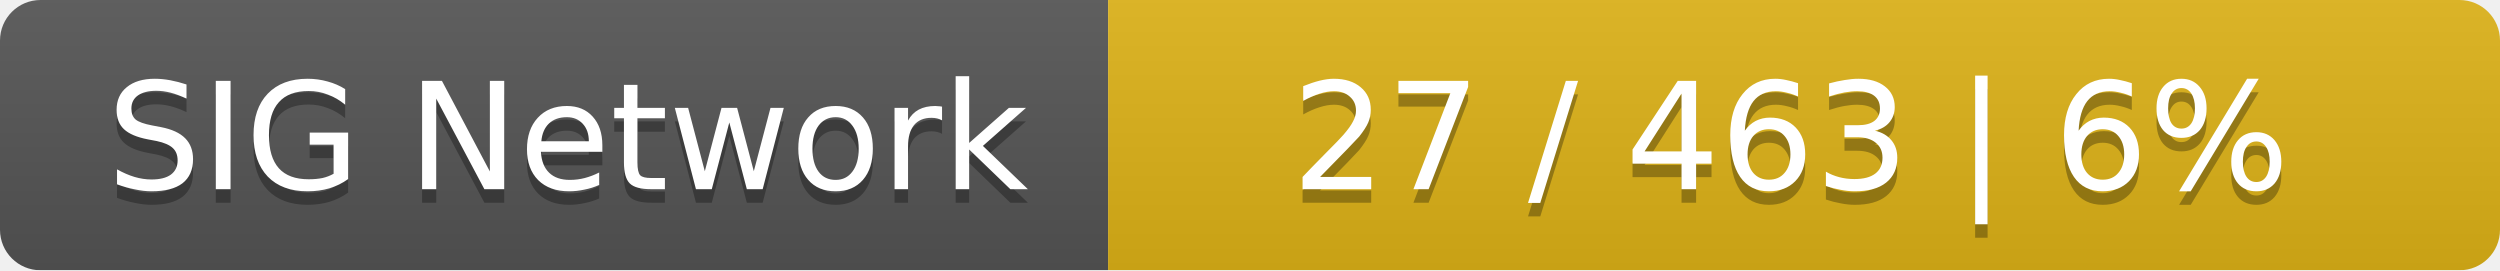
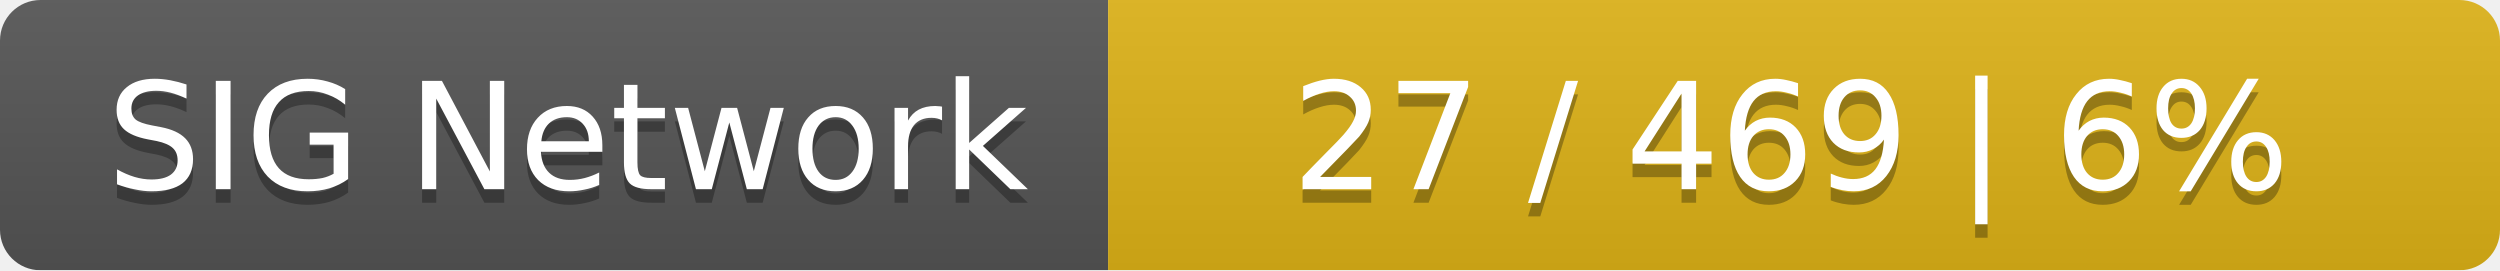
<svg xmlns="http://www.w3.org/2000/svg" width="185" height="20">
  <linearGradient id="smooth" x2="0" y2="100%">
    <stop offset="0" stop-color="#bbb" stop-opacity=".1" />
    <stop offset="1" stop-opacity=".1" />
  </linearGradient>
  <mask id="round">
    <rect width="185" height="20" rx="3" fill="#fff" />
  </mask>
  <g mask="url(#round)">
    <rect width="82" height="20" fill="#555" />
    <rect x="82" width="103" height="20" fill="#dfb317" />
    <rect width="185" height="20" fill="url(#smooth)" />
  </g>
  <g fill="#fff" text-anchor="middle" font-family="DejaVu Sans,Verdana,Geneva,sans-serif" font-size="11">
    <text x="42" y="15" fill="#010101" fill-opacity=".3">SIG Network</text>
    <text x="42" y="14">SIG Network</text>
-     <text x="132.5" y="15" fill="#010101" fill-opacity=".3">27 / 463    |    6%</text>
-     <text x="132.5" y="14">27 / 463    |    6%</text>
+     <text x="132.5" y="15" fill="#010101" fill-opacity=".3">27 / 469    |    6%</text>
+     <text x="132.5" y="14">27 / 469    |    6%</text>
  </g>
</svg>
